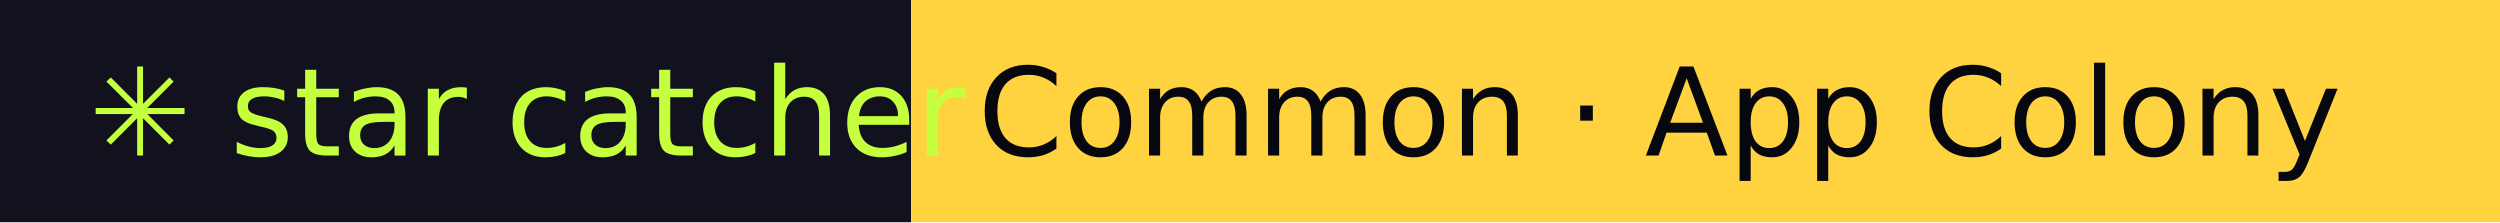
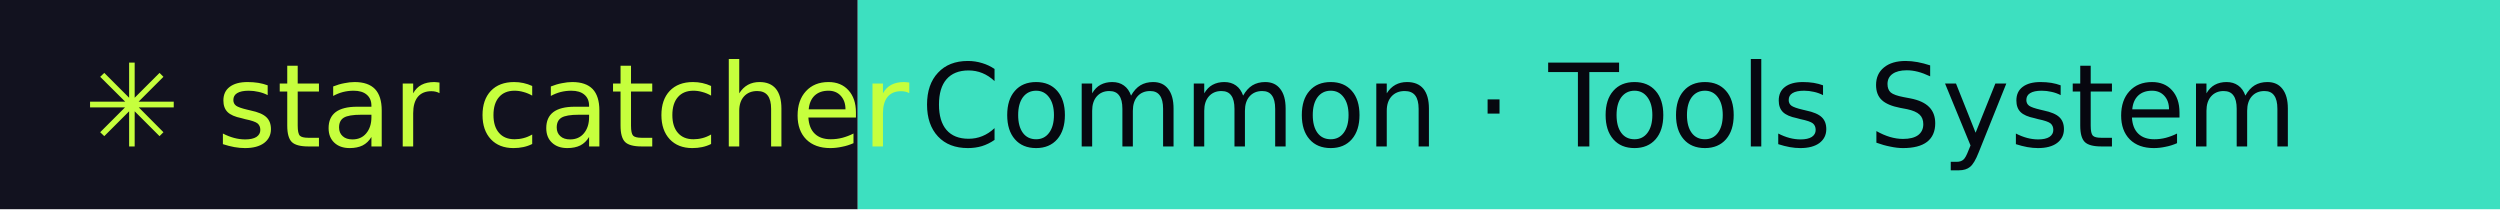
- <svg xmlns="http://www.w3.org/2000/svg" width="225" height="20" role="img" aria-label="star catcher: Common · App Colony">
+ <svg xmlns="http://www.w3.org/2000/svg" width="239" height="20" role="img" aria-label="star catcher: Common · Tools System">
  <rect width="82" height="20" fill="#12121F" />
-   <rect x="82" width="143" height="20" fill="#FFD23F" />
+   <rect x="82" width="157" height="20" fill="#3DE0C0" />
  <g font-family="Verdana,DejaVu Sans,sans-serif" font-size="11">
    <text x="8" y="14" fill="#C6FF3D">✳ star catcher</text>
-     <text x="88" y="14" fill="#07070F">Common · App Colony</text>
+     <text x="88" y="14" fill="#07070F">Common · Tools System</text>
  </g>
</svg>
